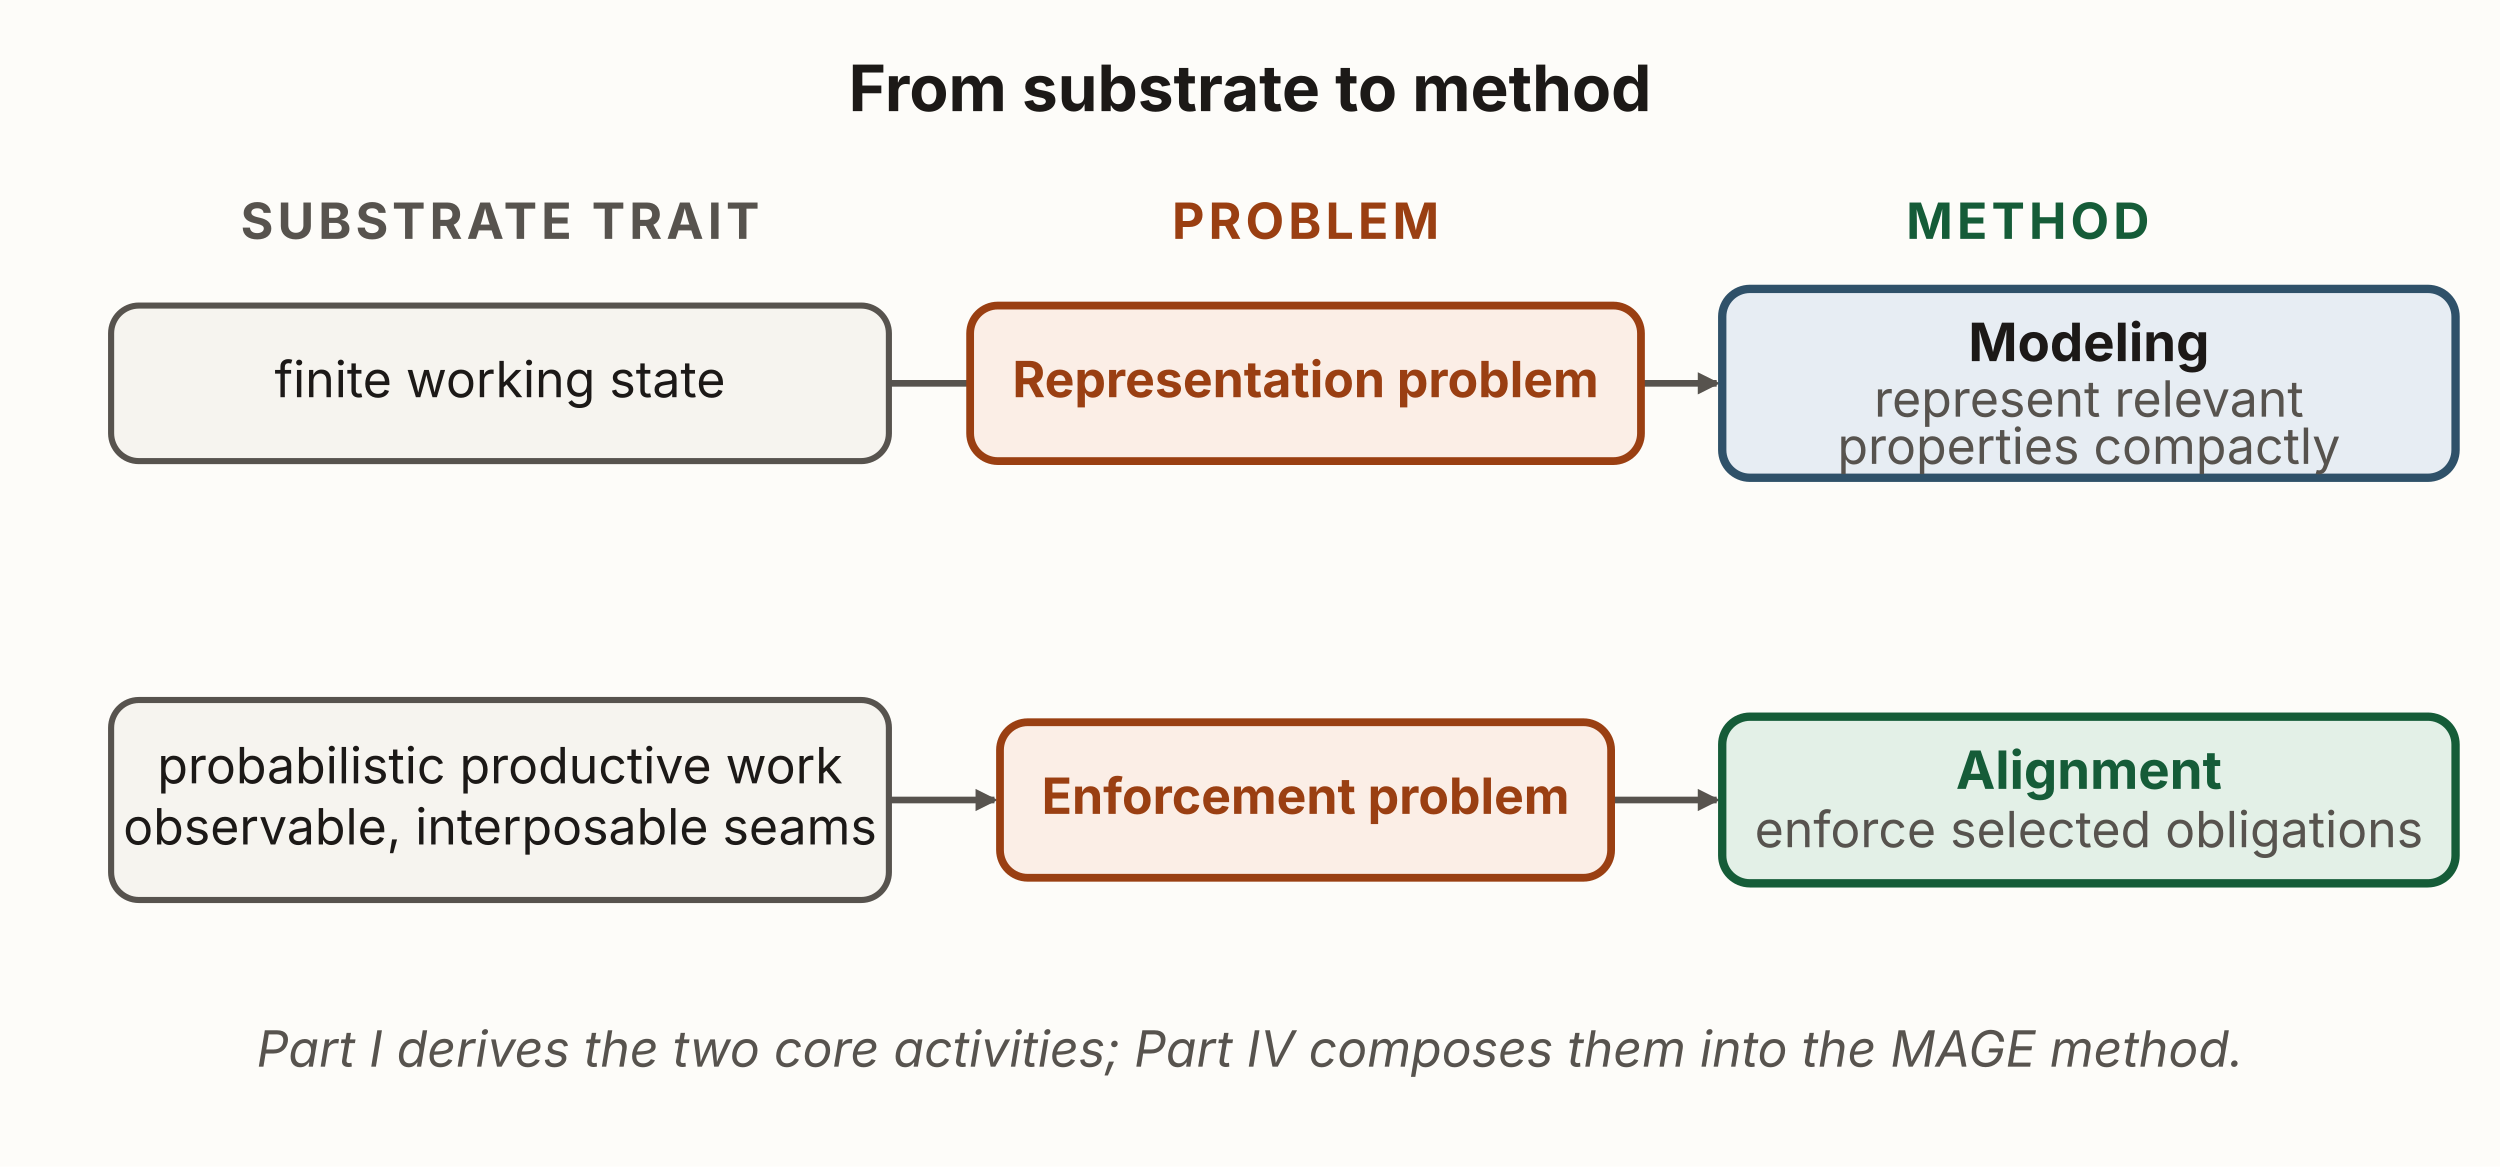
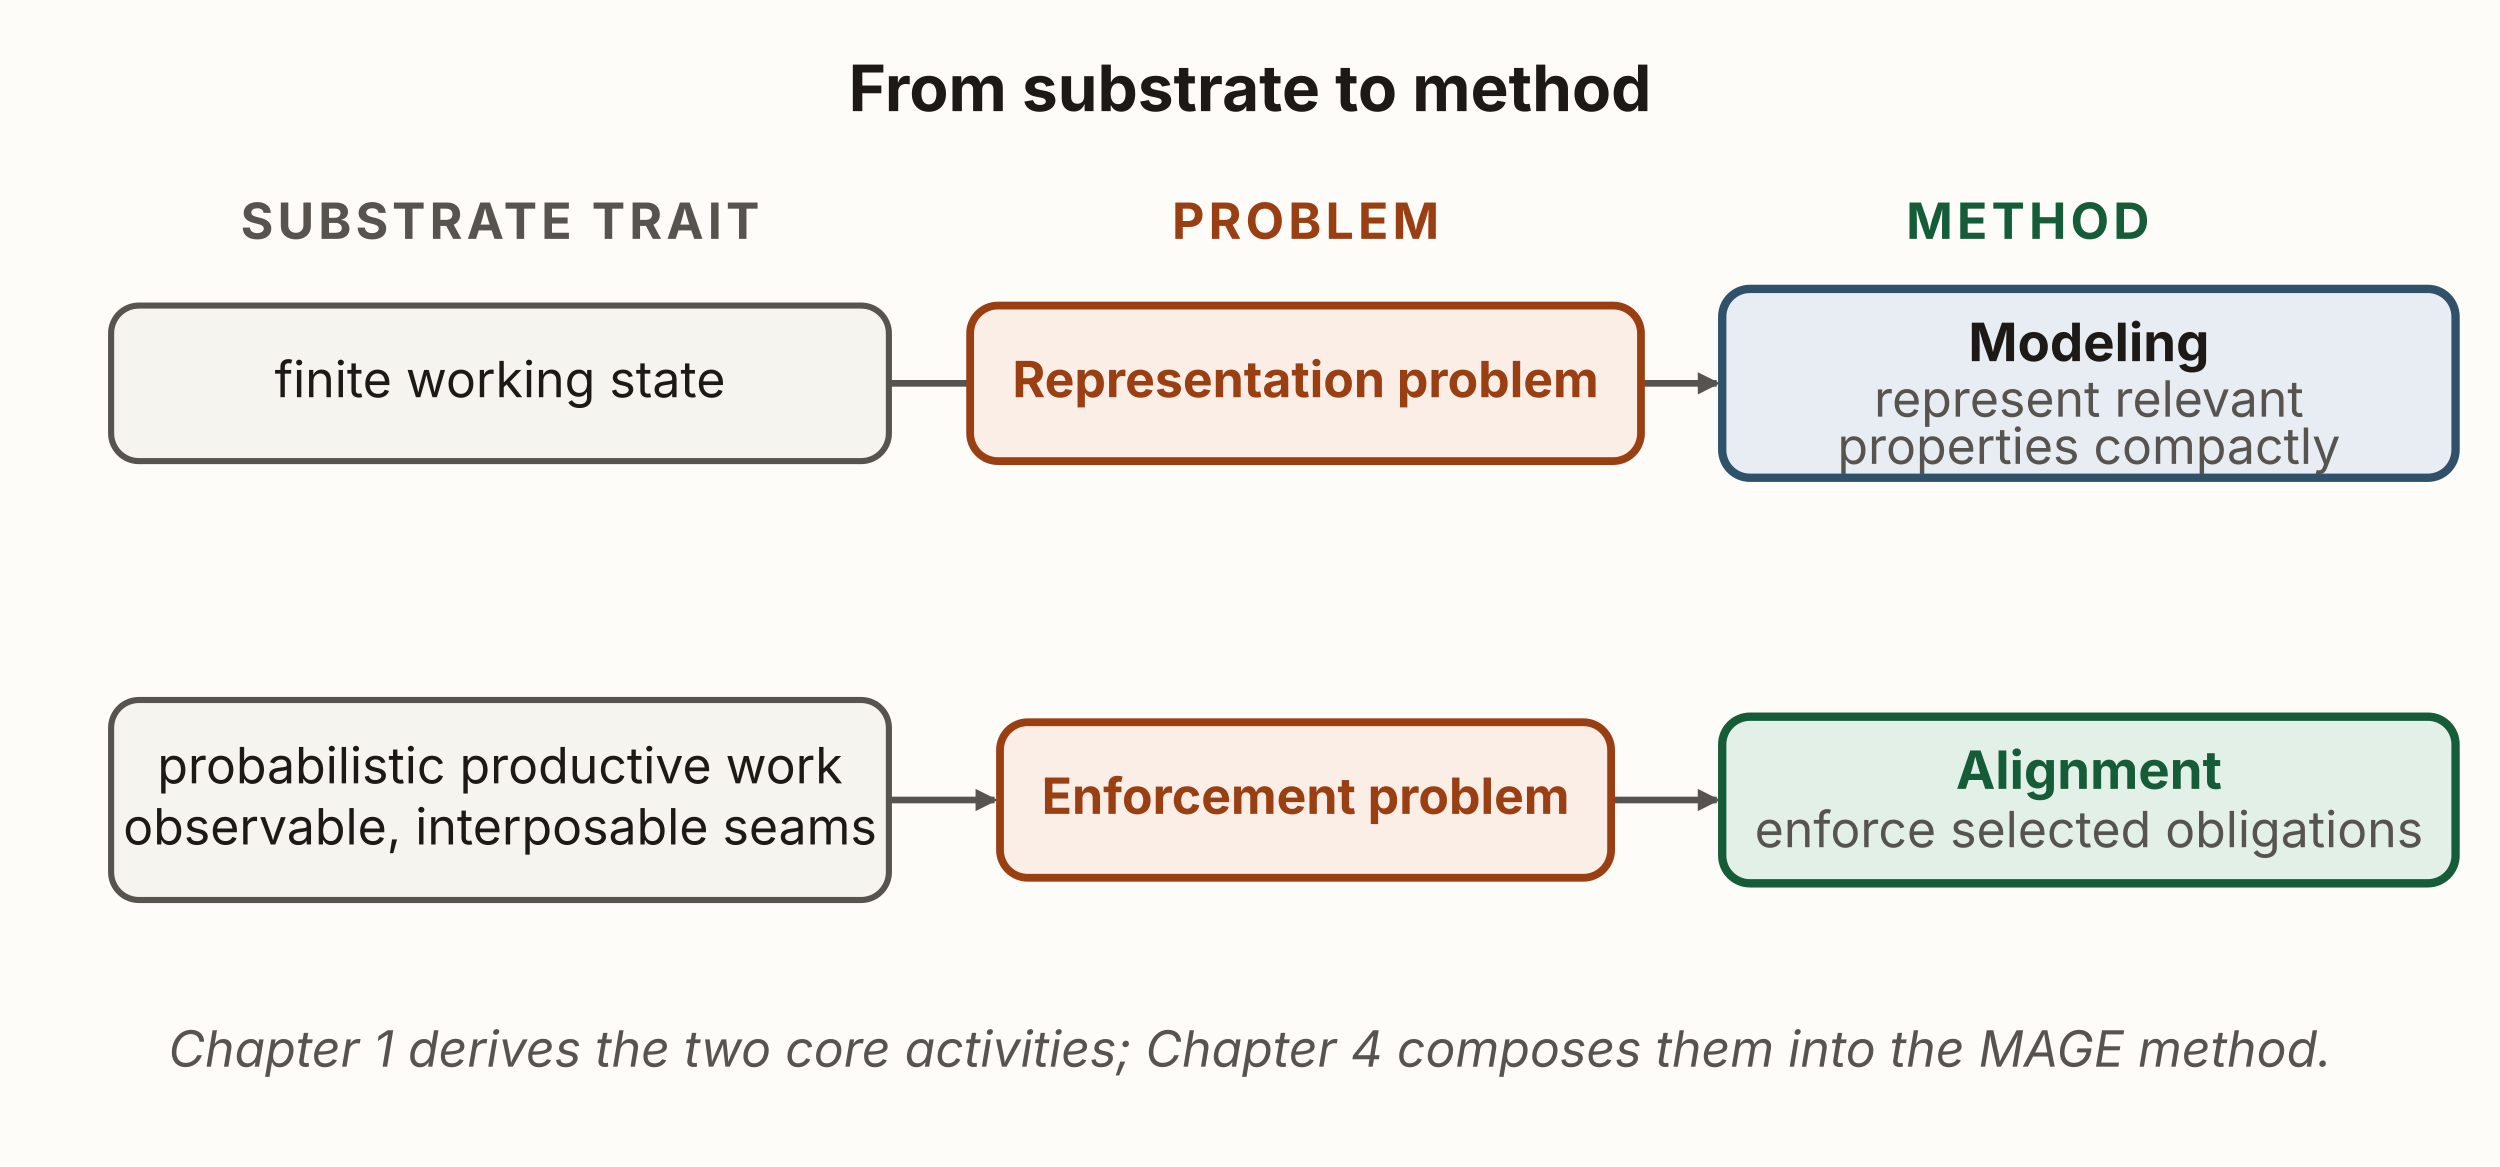
<svg xmlns="http://www.w3.org/2000/svg" viewBox="0 0 900 420" width="900" height="420" role="img" aria-labelledby="smTitle smDesc" font-family="'Source Sans 3', -apple-system, 'Segoe UI', sans-serif">
  <defs>
    <marker id="sm-k" viewBox="0 0 10 10" refX="8.5" refY="5" markerWidth="8" markerHeight="8" orient="auto" markerUnits="userSpaceOnUse">
      <path d="M0,0 L10,5 L0,10 z" fill="#57534e" />
    </marker>
  </defs>
  <rect x="0" y="0" width="900" height="420" fill="#fdfcf9" />
  <text x="450" y="40" text-anchor="middle" font-size="23" font-weight="700" fill="#1c1917">From substrate to method</text>
  <text x="180" y="86" text-anchor="middle" font-size="18" font-weight="700" letter-spacing="1.5" fill="#57534e">SUBSTRATE TRAIT</text>
  <text x="470" y="86" text-anchor="middle" font-size="18" font-weight="700" letter-spacing="1.5" fill="#9a3f12">PROBLEM</text>
  <text x="730" y="86" text-anchor="middle" font-size="18" font-weight="700" letter-spacing="1.5" fill="#155c38">METHOD</text>
  <line x1="320" y1="138" x2="358" y2="138" stroke="#57534e" stroke-width="2.4" marker-end="url(#sm-k)" />
  <line x1="580" y1="138" x2="618" y2="138" stroke="#57534e" stroke-width="2.4" marker-end="url(#sm-k)" />
  <line x1="320" y1="288" x2="358" y2="288" stroke="#57534e" stroke-width="2.4" marker-end="url(#sm-k)" />
  <line x1="580" y1="288" x2="618" y2="288" stroke="#57534e" stroke-width="2.4" marker-end="url(#sm-k)" />
  <rect id="trait-a" x="40" y="110" width="280" height="56" rx="10" fill="#f6f4ef" stroke="#57534e" stroke-width="2.2" />
  <text x="180" y="143" text-anchor="middle" font-size="18" fill="#1c1917">finite working state</text>
  <rect id="representation-problem" x="349.25" y="110" width="241.5" height="56" rx="10" fill="#fbeee6" stroke="#9a3f12" stroke-width="2.8" />
  <text x="470" y="143" text-anchor="middle" font-size="18" font-weight="700" fill="#9a3f12">Representation problem</text>
  <rect id="modeling" x="620" y="104" width="264" height="68" rx="10" fill="#e7edf3" stroke="#2f5169" stroke-width="3" />
  <text x="752" y="130" text-anchor="middle" font-size="19" font-weight="700" fill="#1c1917">Modeling</text>
  <text x="752" y="150" text-anchor="middle" font-size="18" fill="#57534e">represent relevant</text>
  <text x="752" y="167" text-anchor="middle" font-size="18" fill="#57534e">properties compactly</text>
  <rect id="trait-b" x="40" y="252" width="280" height="72" rx="10" fill="#f6f4ef" stroke="#57534e" stroke-width="2.2" />
  <text x="180" y="282" text-anchor="middle" font-size="18" fill="#1c1917">probabilistic productive work</text>
  <text x="180" y="304" text-anchor="middle" font-size="18" fill="#1c1917">observable, interposable seams</text>
  <rect id="authority-problem" x="360" y="260" width="220" height="56" rx="10" fill="#fbeee6" stroke="#9a3f12" stroke-width="2.8" />
  <text x="470" y="293" text-anchor="middle" font-size="18" font-weight="700" fill="#9a3f12">Enforcement problem</text>
  <rect id="alignment" x="620" y="258" width="264" height="60" rx="10" fill="#e3f0e7" stroke="#155c38" stroke-width="3" />
  <text x="752" y="284" text-anchor="middle" font-size="19" font-weight="700" fill="#155c38">Alignment</text>
  <text x="752" y="305" text-anchor="middle" font-size="18" fill="#57534e">enforce selected obligations</text>
-   <text x="450" y="384" text-anchor="middle" font-size="18" font-style="italic" fill="#57534e">Part I derives the two core activities; Part IV composes them into the MAGE method.</text>
+   <text x="450" y="384" text-anchor="middle" font-size="18" font-style="italic" fill="#57534e">Chapter 1 derives the two core activities; Chapter 4 composes them into the MAGE method.</text>
</svg>
